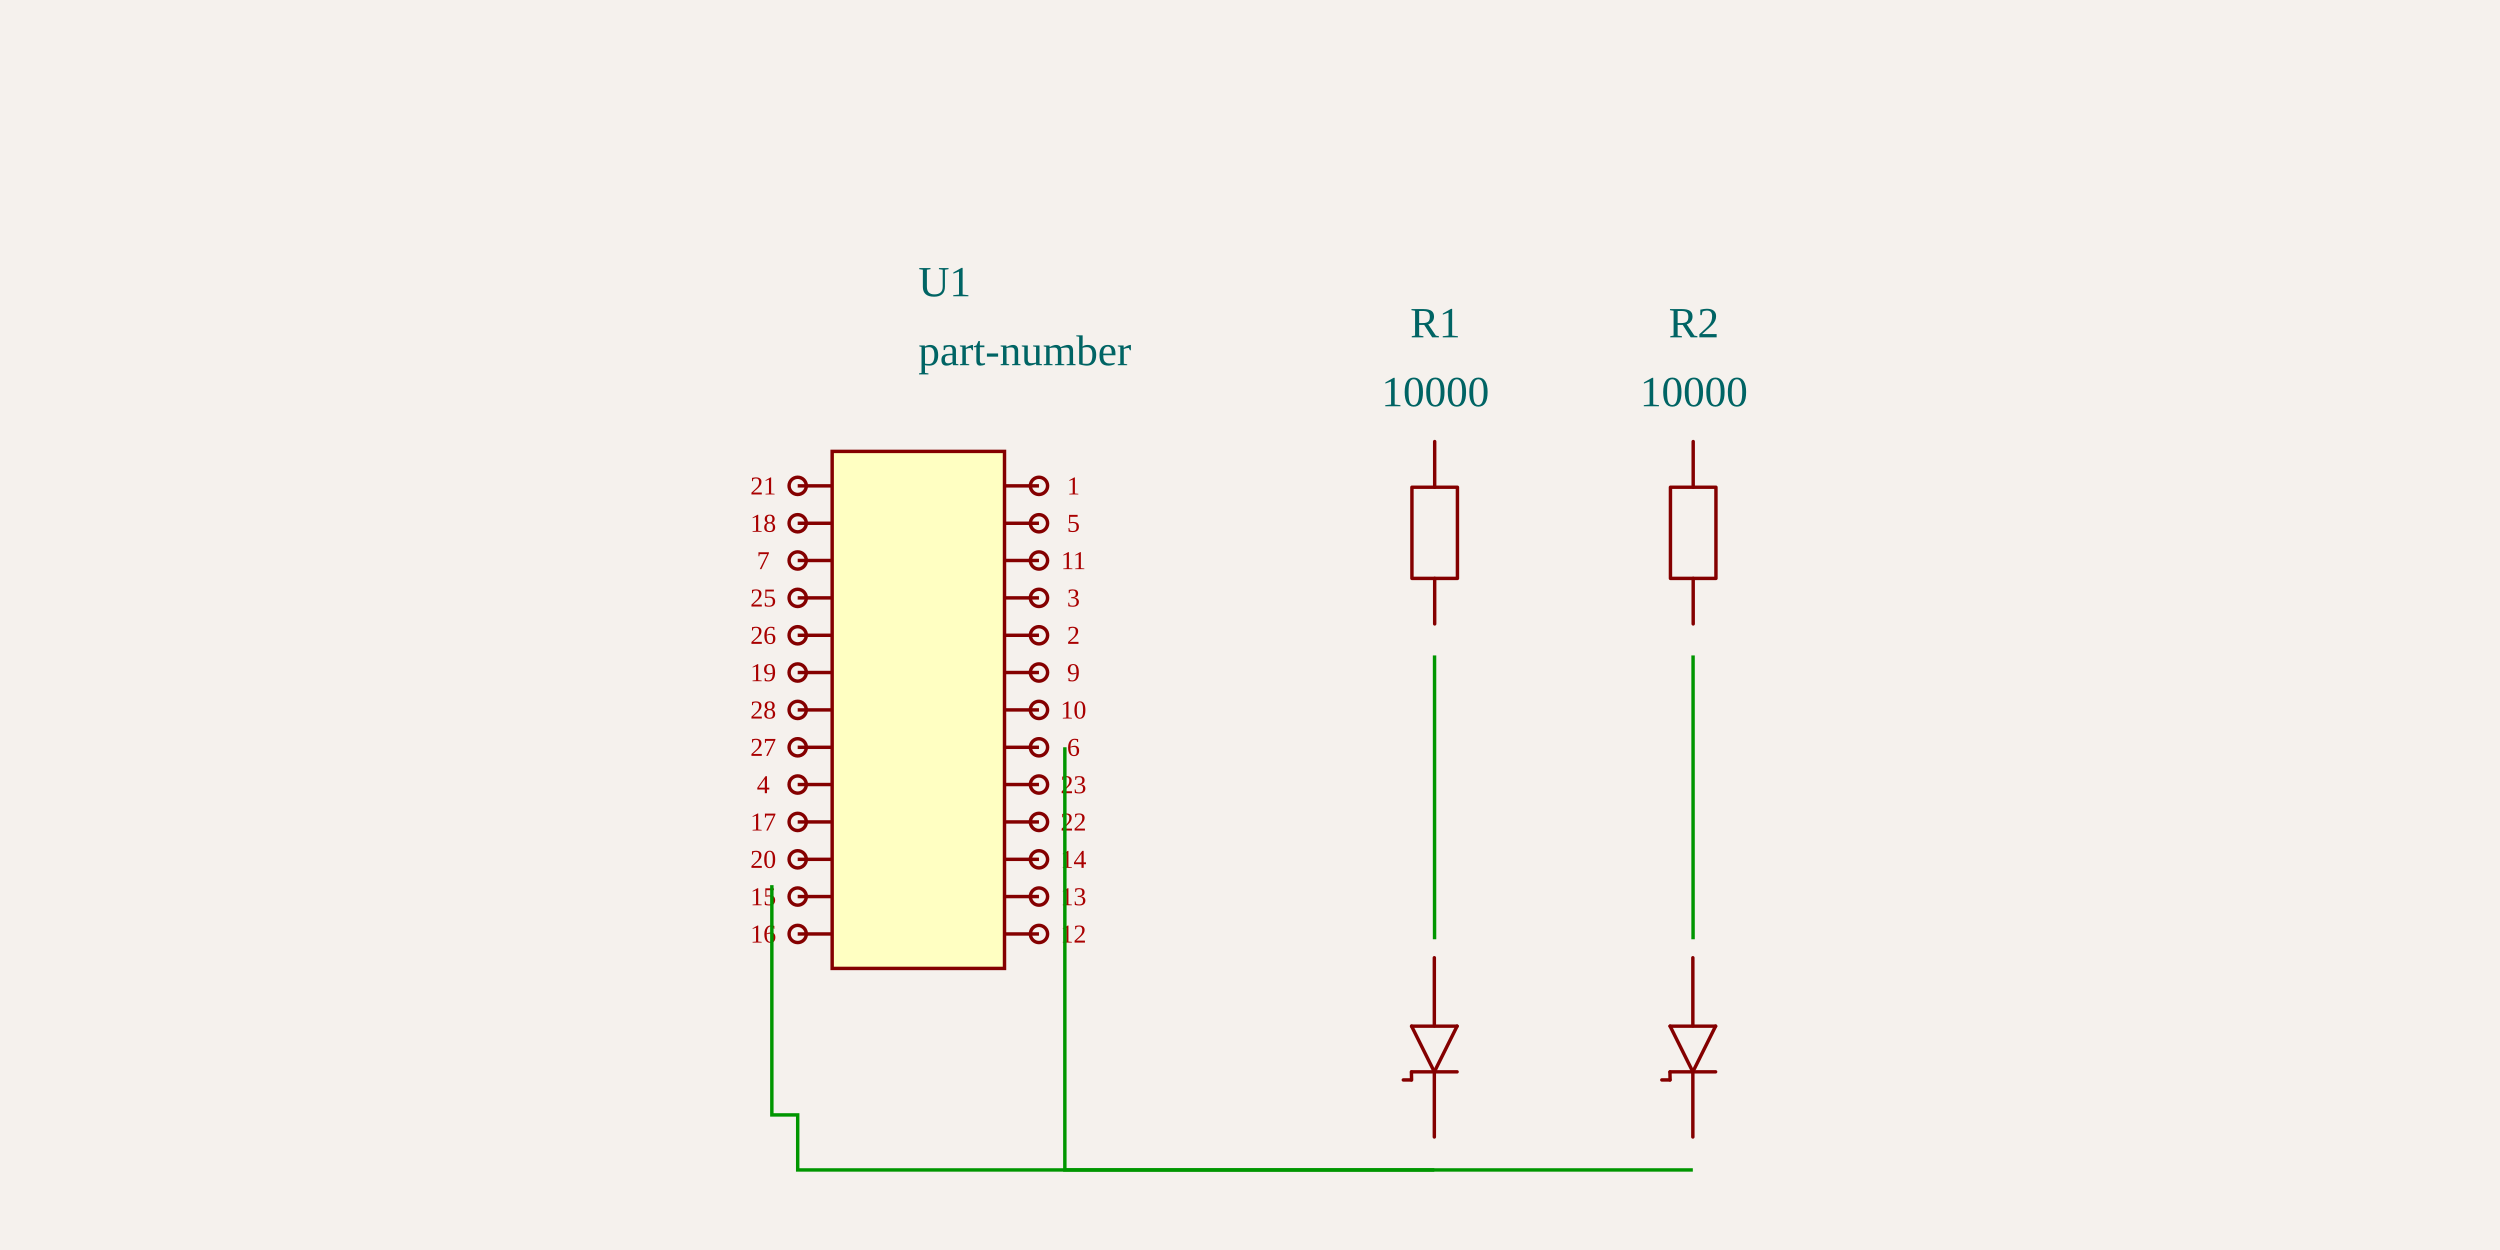
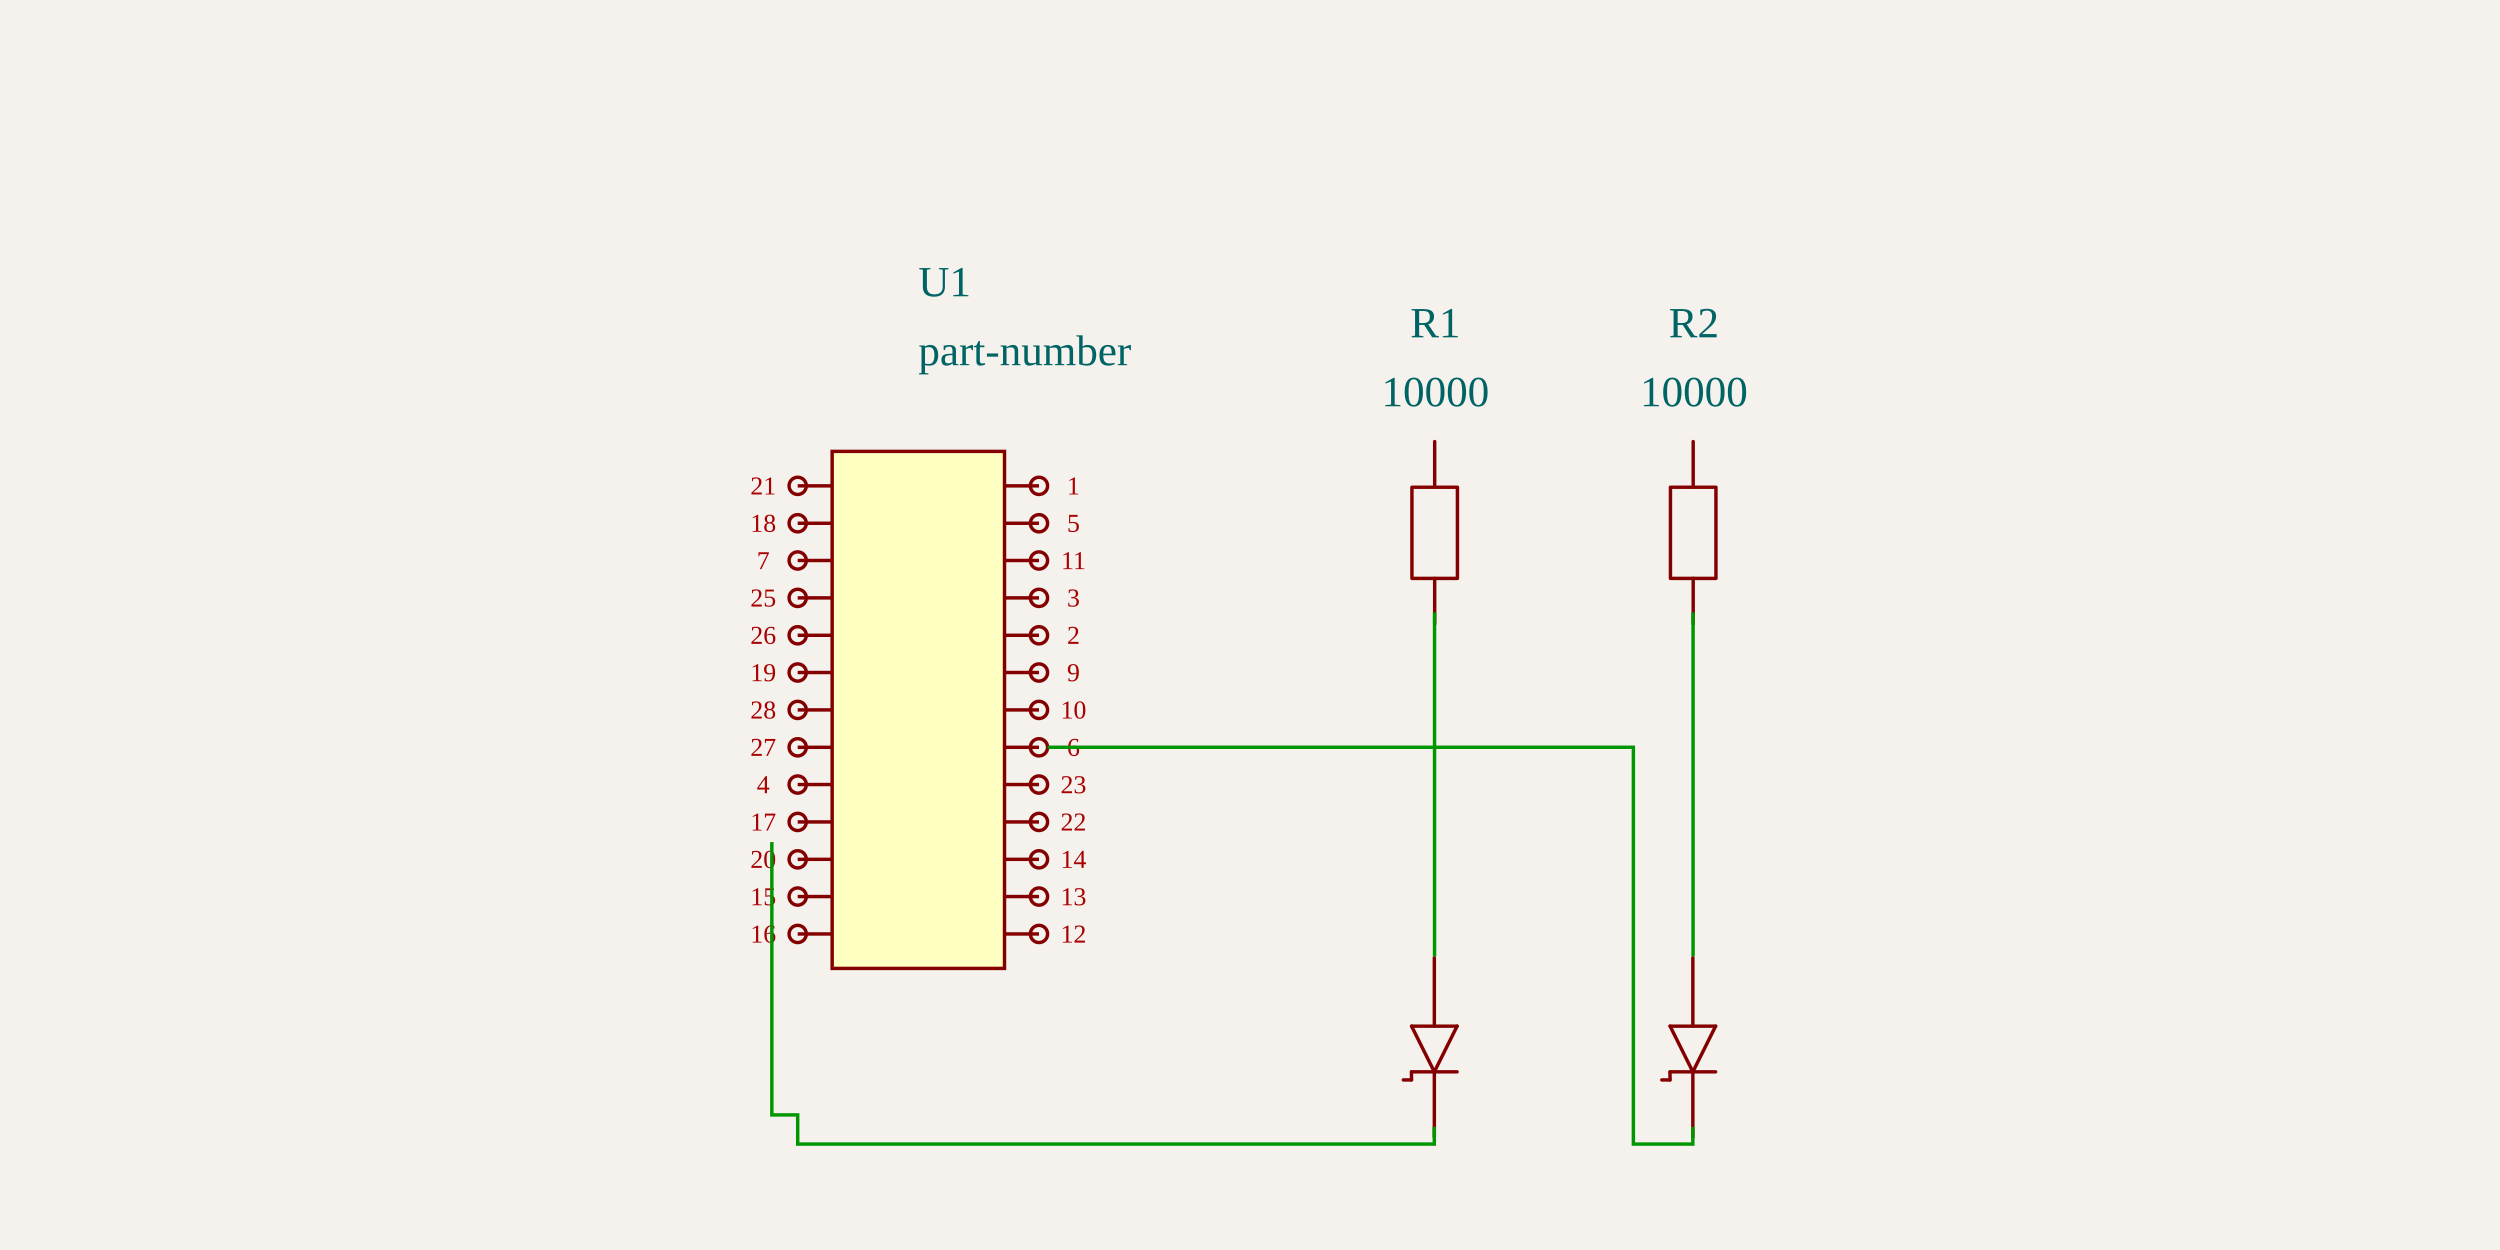
<svg xmlns="http://www.w3.org/2000/svg" width="1200" height="600" style="background-color: rgb(245, 241, 237)">
  <style>
              .boundary { fill: rgb(245, 241, 237); }
              .schematic-boundary { fill: none; stroke: #fff; stroke-width: 0.3; }
              .component { fill: none; stroke: rgb(132, 0, 0); }
              .chip { fill: rgb(255, 255, 194); stroke: rgb(132, 0, 0); }
              .component-pin { fill: none; stroke: rgb(132, 0, 0); }
              .trace { stroke: rgb(0, 150, 0); stroke-width: 1.655; fill: none; }
              .text { font-family: Arial, sans-serif; font-size: 16.545px; fill: rgb(0, 150, 0); }
              .pin-number { font-size: 12.409px; fill: rgb(169, 0, 0); }
              .port-label { fill: rgb(0, 100, 100); }
              .component-name { font-size: 20.681px; fill: rgb(0, 100, 100); }
            </style>
  <rect class="boundary" x="0" y="0" width="1200" height="600" />
  <g transform="translate(440.8019, 340.7569) rotate(0) scale(82.7251)">
    <rect class="component chip" x="-0.5" y="-1.5" width="1" height="3" stroke-width="0.02" />
    <line class="component-pin" x1="-0.7" y1="1.3" x2="-0.5" y2="1.3" stroke-width="0.02" />
    <circle class="component-pin" cx="-0.7" cy="1.3" r="0.05" stroke-width="0.02" />
    <line class="component-pin" x1="-0.7" y1="1.083" x2="-0.5" y2="1.083" stroke-width="0.02" />
    <circle class="component-pin" cx="-0.7" cy="1.083" r="0.05" stroke-width="0.02" />
    <line class="component-pin" x1="-0.7" y1="0.867" x2="-0.5" y2="0.867" stroke-width="0.02" />
    <circle class="component-pin" cx="-0.7" cy="0.867" r="0.05" stroke-width="0.02" />
    <line class="component-pin" x1="-0.7" y1="0.65" x2="-0.5" y2="0.65" stroke-width="0.02" />
    <circle class="component-pin" cx="-0.7" cy="0.65" r="0.05" stroke-width="0.02" />
    <line class="component-pin" x1="-0.7" y1="0.433" x2="-0.5" y2="0.433" stroke-width="0.02" />
    <circle class="component-pin" cx="-0.7" cy="0.433" r="0.05" stroke-width="0.02" />
    <line class="component-pin" x1="-0.7" y1="0.217" x2="-0.5" y2="0.217" stroke-width="0.02" />
    <circle class="component-pin" cx="-0.7" cy="0.217" r="0.05" stroke-width="0.02" />
    <line class="component-pin" x1="-0.7" y1="0" x2="-0.5" y2="0" stroke-width="0.02" />
    <circle class="component-pin" cx="-0.7" cy="0" r="0.05" stroke-width="0.02" />
    <line class="component-pin" x1="-0.7" y1="-0.217" x2="-0.5" y2="-0.217" stroke-width="0.02" />
    <circle class="component-pin" cx="-0.7" cy="-0.217" r="0.05" stroke-width="0.02" />
    <line class="component-pin" x1="-0.7" y1="-0.433" x2="-0.5" y2="-0.433" stroke-width="0.02" />
    <circle class="component-pin" cx="-0.7" cy="-0.433" r="0.05" stroke-width="0.02" />
    <line class="component-pin" x1="-0.7" y1="-0.65" x2="-0.5" y2="-0.65" stroke-width="0.02" />
    <circle class="component-pin" cx="-0.7" cy="-0.65" r="0.05" stroke-width="0.02" />
    <line class="component-pin" x1="-0.7" y1="-0.867" x2="-0.5" y2="-0.867" stroke-width="0.02" />
    <circle class="component-pin" cx="-0.7" cy="-0.867" r="0.05" stroke-width="0.02" />
    <line class="component-pin" x1="-0.7" y1="-1.083" x2="-0.5" y2="-1.083" stroke-width="0.02" />
    <circle class="component-pin" cx="-0.7" cy="-1.083" r="0.05" stroke-width="0.02" />
    <line class="component-pin" x1="-0.7" y1="-1.3" x2="-0.5" y2="-1.3" stroke-width="0.02" />
    <circle class="component-pin" cx="-0.7" cy="-1.3" r="0.05" stroke-width="0.02" />
    <line class="component-pin" x1="0.7" y1="-1.3" x2="0.5" y2="-1.3" stroke-width="0.02" />
    <circle class="component-pin" cx="0.7" cy="-1.3" r="0.05" stroke-width="0.02" />
    <line class="component-pin" x1="0.7" y1="-1.083" x2="0.5" y2="-1.083" stroke-width="0.02" />
    <circle class="component-pin" cx="0.7" cy="-1.083" r="0.05" stroke-width="0.02" />
    <line class="component-pin" x1="0.7" y1="-0.867" x2="0.5" y2="-0.867" stroke-width="0.02" />
    <circle class="component-pin" cx="0.7" cy="-0.867" r="0.05" stroke-width="0.02" />
    <line class="component-pin" x1="0.7" y1="-0.65" x2="0.5" y2="-0.65" stroke-width="0.02" />
    <circle class="component-pin" cx="0.7" cy="-0.65" r="0.05" stroke-width="0.02" />
    <line class="component-pin" x1="0.7" y1="-0.433" x2="0.5" y2="-0.433" stroke-width="0.02" />
    <circle class="component-pin" cx="0.7" cy="-0.433" r="0.05" stroke-width="0.02" />
    <line class="component-pin" x1="0.7" y1="-0.217" x2="0.5" y2="-0.217" stroke-width="0.02" />
    <circle class="component-pin" cx="0.7" cy="-0.217" r="0.05" stroke-width="0.02" />
    <line class="component-pin" x1="0.7" y1="0" x2="0.5" y2="0" stroke-width="0.02" />
    <circle class="component-pin" cx="0.7" cy="0" r="0.05" stroke-width="0.02" />
    <line class="component-pin" x1="0.7" y1="0.217" x2="0.5" y2="0.217" stroke-width="0.02" />
    <circle class="component-pin" cx="0.7" cy="0.217" r="0.05" stroke-width="0.02" />
    <line class="component-pin" x1="0.7" y1="0.433" x2="0.5" y2="0.433" stroke-width="0.02" />
    <circle class="component-pin" cx="0.7" cy="0.433" r="0.05" stroke-width="0.02" />
    <line class="component-pin" x1="0.7" y1="0.65" x2="0.5" y2="0.65" stroke-width="0.02" />
    <circle class="component-pin" cx="0.7" cy="0.65" r="0.05" stroke-width="0.02" />
    <line class="component-pin" x1="0.7" y1="0.867" x2="0.5" y2="0.867" stroke-width="0.02" />
    <circle class="component-pin" cx="0.7" cy="0.867" r="0.05" stroke-width="0.02" />
    <line class="component-pin" x1="0.7" y1="1.083" x2="0.5" y2="1.083" stroke-width="0.02" />
    <circle class="component-pin" cx="0.7" cy="1.083" r="0.05" stroke-width="0.02" />
    <line class="component-pin" x1="0.7" y1="1.3" x2="0.5" y2="1.3" stroke-width="0.02" />
    <circle class="component-pin" cx="0.7" cy="1.3" r="0.05" stroke-width="0.02" />
  </g>
  <g>
    <text class="component-name" x="440.802" y="175.307" text-anchor="right" dominant-baseline="auto" font-size="0.2">part-number</text>
    <text class="component-name" x="440.802" y="142.217" text-anchor="right" dominant-baseline="auto" font-size="0.2">U1</text>
    <text class="pin-number" x="366.349" y="452.436" text-anchor="middle" dominant-baseline="auto" font-size="12.409">16</text>
    <text class="pin-number" x="366.349" y="434.512" text-anchor="middle" dominant-baseline="auto" font-size="12.409">15</text>
    <text class="pin-number" x="366.349" y="416.588" text-anchor="middle" dominant-baseline="auto" font-size="12.409">20</text>
    <text class="pin-number" x="366.349" y="398.664" text-anchor="middle" dominant-baseline="auto" font-size="12.409">17</text>
    <text class="pin-number" x="366.349" y="380.741" text-anchor="middle" dominant-baseline="auto" font-size="12.409">4</text>
    <text class="pin-number" x="366.349" y="362.817" text-anchor="middle" dominant-baseline="auto" font-size="12.409">27</text>
    <text class="pin-number" x="366.349" y="344.893" text-anchor="middle" dominant-baseline="auto" font-size="12.409">28</text>
    <text class="pin-number" x="366.349" y="326.969" text-anchor="middle" dominant-baseline="auto" font-size="12.409">19</text>
    <text class="pin-number" x="366.349" y="309.046" text-anchor="middle" dominant-baseline="auto" font-size="12.409">26</text>
    <text class="pin-number" x="366.349" y="291.122" text-anchor="middle" dominant-baseline="auto" font-size="12.409">25</text>
    <text class="pin-number" x="366.349" y="273.198" text-anchor="middle" dominant-baseline="auto" font-size="12.409">7</text>
    <text class="pin-number" x="366.349" y="255.274" text-anchor="middle" dominant-baseline="auto" font-size="12.409">18</text>
    <text class="pin-number" x="366.349" y="237.35" text-anchor="middle" dominant-baseline="auto" font-size="12.409">21</text>
    <text class="pin-number" x="515.255" y="237.35" text-anchor="middle" dominant-baseline="auto" font-size="12.409">1</text>
    <text class="pin-number" x="515.255" y="255.274" text-anchor="middle" dominant-baseline="auto" font-size="12.409">5</text>
    <text class="pin-number" x="515.255" y="273.198" text-anchor="middle" dominant-baseline="auto" font-size="12.409">11</text>
    <text class="pin-number" x="515.255" y="291.122" text-anchor="middle" dominant-baseline="auto" font-size="12.409">3</text>
    <text class="pin-number" x="515.255" y="309.046" text-anchor="middle" dominant-baseline="auto" font-size="12.409">2</text>
    <text class="pin-number" x="515.255" y="326.969" text-anchor="middle" dominant-baseline="auto" font-size="12.409">9</text>
    <text class="pin-number" x="515.255" y="344.893" text-anchor="middle" dominant-baseline="auto" font-size="12.409">10</text>
    <text class="pin-number" x="515.255" y="362.817" text-anchor="middle" dominant-baseline="auto" font-size="12.409">6</text>
    <text class="pin-number" x="515.255" y="380.741" text-anchor="middle" dominant-baseline="auto" font-size="12.409">23</text>
    <text class="pin-number" x="515.255" y="398.664" text-anchor="middle" dominant-baseline="auto" font-size="12.409">22</text>
    <text class="pin-number" x="515.255" y="416.588" text-anchor="middle" dominant-baseline="auto" font-size="12.409">14</text>
    <text class="pin-number" x="515.255" y="434.512" text-anchor="middle" dominant-baseline="auto" font-size="12.409">13</text>
    <text class="pin-number" x="515.255" y="452.436" text-anchor="middle" dominant-baseline="auto" font-size="12.409">12</text>
  </g>
  <g transform="translate(688.9772, 258.0318) rotate(0) scale(82.7251)">
    <path d="M-0.004,-0.557 L-0.004,-0.292" fill="none" stroke="rgb(132, 0, 0)" stroke-width="0.02" stroke-linecap="round" stroke-linejoin="round" />
    <path d="M-0.004,0.237 L-0.004,0.501" fill="none" stroke="rgb(132, 0, 0)" stroke-width="0.02" stroke-linecap="round" stroke-linejoin="round" />
    <path d="M0.128,-0.028 L0.128,0.237 L-0.136,0.237 L-0.136,-0.292 L0.128,-0.292 L0.128,-0.028" fill="none" stroke="rgb(132, 0, 0)" stroke-width="0.02" stroke-linecap="round" stroke-linejoin="round" />
  </g>
  <g>
    <text class="component-name" x="688.977" y="194.999" text-anchor="middle" dominant-baseline="auto" font-size="0.2">10000</text>
    <text class="component-name" x="688.977" y="161.909" text-anchor="middle" dominant-baseline="auto" font-size="0.2">R1</text>
  </g>
  <g transform="translate(813.0649, 258.0318) rotate(0) scale(82.7251)">
    <path d="M-0.004,-0.557 L-0.004,-0.292" fill="none" stroke="rgb(132, 0, 0)" stroke-width="0.02" stroke-linecap="round" stroke-linejoin="round" />
    <path d="M-0.004,0.237 L-0.004,0.501" fill="none" stroke="rgb(132, 0, 0)" stroke-width="0.02" stroke-linecap="round" stroke-linejoin="round" />
    <path d="M0.128,-0.028 L0.128,0.237 L-0.136,0.237 L-0.136,-0.292 L0.128,-0.292 L0.128,-0.028" fill="none" stroke="rgb(132, 0, 0)" stroke-width="0.02" stroke-linecap="round" stroke-linejoin="round" />
  </g>
  <g>
    <text class="component-name" x="813.065" y="194.999" text-anchor="middle" dominant-baseline="auto" font-size="0.2">10000</text>
    <text class="component-name" x="813.065" y="161.909" text-anchor="middle" dominant-baseline="auto" font-size="0.2">R2</text>
  </g>
  <g transform="translate(688.9772, 506.2071) rotate(0) scale(82.7251)">
    <path d="M-0.006,0.1 L-0.138,-0.165" fill="none" stroke="rgb(132, 0, 0)" stroke-width="0.02" stroke-linecap="round" stroke-linejoin="round" />
    <path d="M0.126,-0.165 L-0.006,0.1" fill="none" stroke="rgb(132, 0, 0)" stroke-width="0.02" stroke-linecap="round" stroke-linejoin="round" />
    <path d="M-0.138,-0.165 L0.126,-0.165" fill="none" stroke="rgb(132, 0, 0)" stroke-width="0.02" stroke-linecap="round" stroke-linejoin="round" />
    <path d="M0.126,0.1 L-0.138,0.1" fill="none" stroke="rgb(132, 0, 0)" stroke-width="0.02" stroke-linecap="round" stroke-linejoin="round" />
    <path d="M-0.006,-0.167 L-0.006,-0.562" fill="none" stroke="rgb(132, 0, 0)" stroke-width="0.02" stroke-linecap="round" stroke-linejoin="round" />
    <path d="M-0.006,0.478 L-0.006,0.105" fill="none" stroke="rgb(132, 0, 0)" stroke-width="0.02" stroke-linecap="round" stroke-linejoin="round" />
    <path d="M-0.138,0.147 L-0.139,0.101" fill="none" stroke="rgb(132, 0, 0)" stroke-width="0.02" stroke-linecap="round" stroke-linejoin="round" />
    <path d="M-0.186,0.147 L-0.14,0.147" fill="none" stroke="rgb(132, 0, 0)" stroke-width="0.02" stroke-linecap="round" stroke-linejoin="round" />
  </g>
  <g />
  <g transform="translate(813.0649, 506.2071) rotate(0) scale(82.7251)">
    <path d="M-0.006,0.1 L-0.138,-0.165" fill="none" stroke="rgb(132, 0, 0)" stroke-width="0.02" stroke-linecap="round" stroke-linejoin="round" />
    <path d="M0.126,-0.165 L-0.006,0.1" fill="none" stroke="rgb(132, 0, 0)" stroke-width="0.02" stroke-linecap="round" stroke-linejoin="round" />
    <path d="M-0.138,-0.165 L0.126,-0.165" fill="none" stroke="rgb(132, 0, 0)" stroke-width="0.02" stroke-linecap="round" stroke-linejoin="round" />
    <path d="M0.126,0.1 L-0.138,0.1" fill="none" stroke="rgb(132, 0, 0)" stroke-width="0.02" stroke-linecap="round" stroke-linejoin="round" />
    <path d="M-0.006,-0.167 L-0.006,-0.562" fill="none" stroke="rgb(132, 0, 0)" stroke-width="0.02" stroke-linecap="round" stroke-linejoin="round" />
    <path d="M-0.006,0.478 L-0.006,0.105" fill="none" stroke="rgb(132, 0, 0)" stroke-width="0.02" stroke-linecap="round" stroke-linejoin="round" />
    <path d="M-0.138,0.147 L-0.139,0.101" fill="none" stroke="rgb(132, 0, 0)" stroke-width="0.02" stroke-linecap="round" stroke-linejoin="round" />
    <path d="M-0.186,0.147 L-0.14,0.147" fill="none" stroke="rgb(132, 0, 0)" stroke-width="0.02" stroke-linecap="round" stroke-linejoin="round" />
  </g>
  <g />
-   <path class="trace" d="M 688.585 314.607 L 688.585 450.844" stroke-width="1.655" />
-   <path class="trace" d="M 812.673 314.607 L 812.673 450.844" stroke-width="1.655" />
-   <path class="trace" d="M 688.472 561.571 L 382.894 561.571 L 382.894 535.161 L 370.486 535.161 L 370.486 424.869" stroke-width="1.655" />
-   <path class="trace" d="M 812.56 561.571 L 511.127 561.571 L 511.127 358.681" stroke-width="1.655" />
+   <path class="trace" d="M 688.585 293.917 L 688.585 302.19 L 688.585 450.852 L 688.585 459.124" stroke-width="1.655" />
+   <path class="trace" d="M 812.673 293.917 L 812.673 302.19 L 812.673 450.852 L 812.673 459.124" stroke-width="1.655" />
+   <path class="trace" d="M 688.472 540.881 L 688.472 549.154 L 382.894 549.154 L 382.894 535.161 L 370.486 535.161 L 370.486 412.452 L 370.486 404.179" stroke-width="1.655" />
+   <path class="trace" d="M 812.56 540.881 L 812.56 549.154 L 784.016 549.154 L 784.016 358.681 L 511.118 358.681 L 502.846 358.681" stroke-width="1.655" />
</svg>
